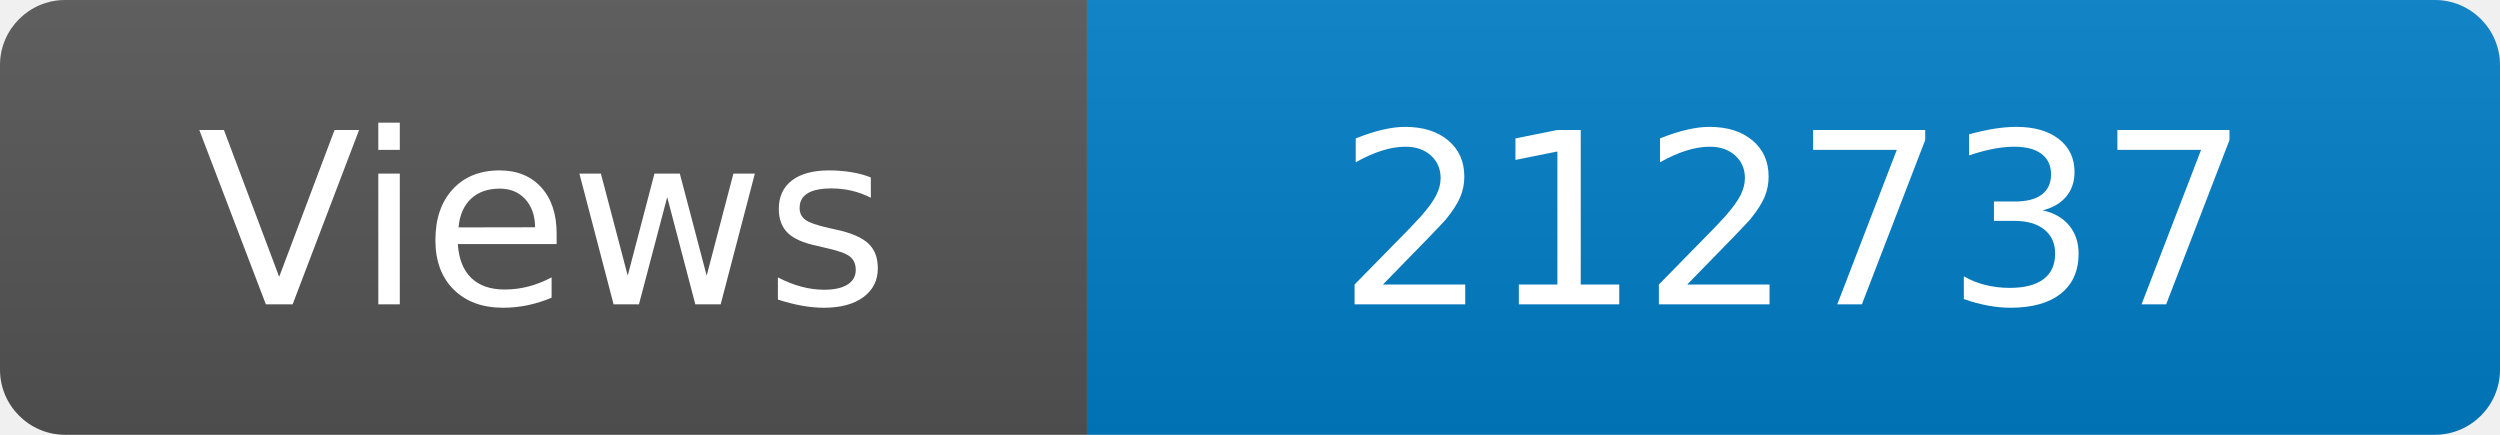
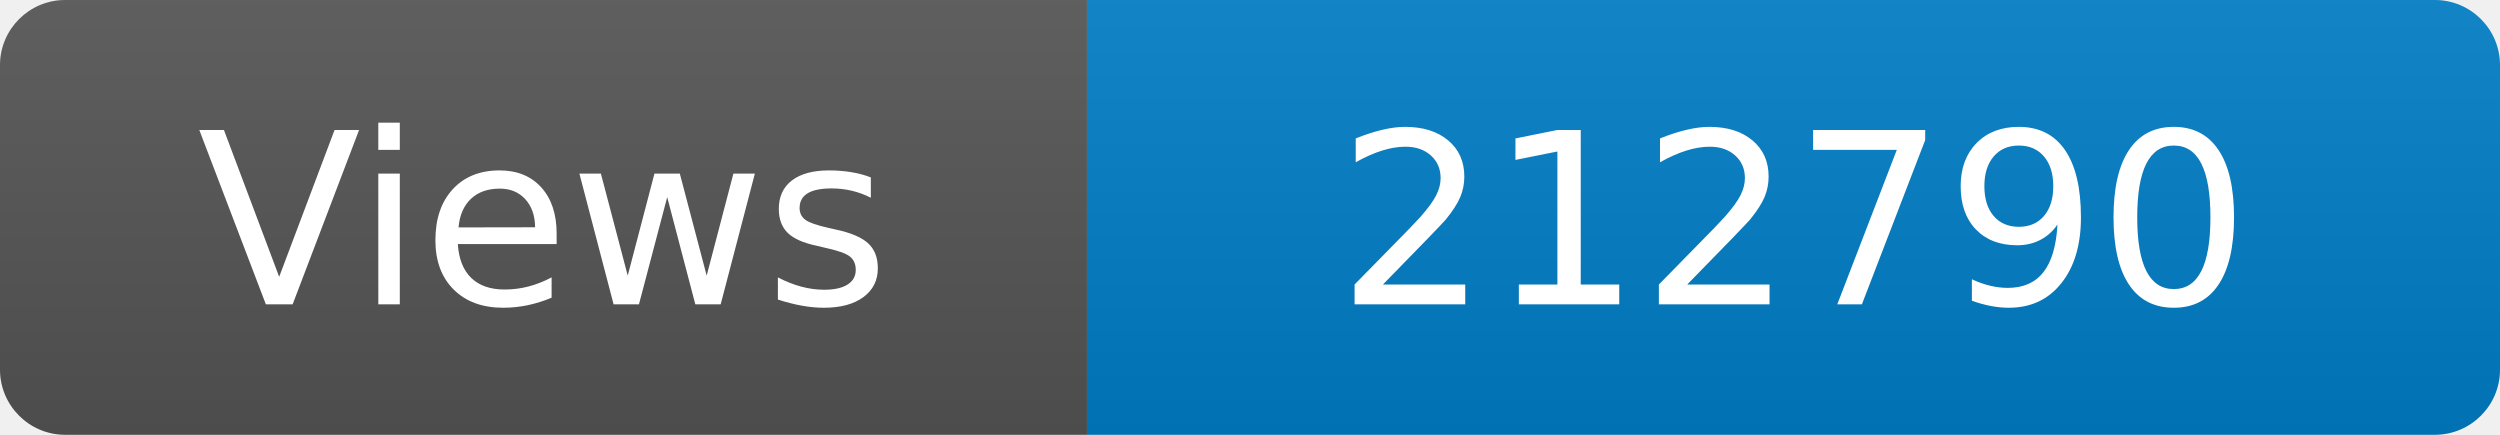
<svg xmlns="http://www.w3.org/2000/svg" width="115" height="20" role="img" aria-label="Maintained?: yes">
  <linearGradient id="s" x2="0" y2="100%">
    <stop offset="0" stop-color="#bbb" stop-opacity=".1" />
    <stop offset="1" stop-opacity=".1" />
  </linearGradient>
  <clipPath id="r">
    <rect width="115" height="20" rx="3" fill="#fff" />
  </clipPath>
  <g clip-path="url(#r)">
    <rect width="50" height="20" fill="#555" />
    <rect x="50" width="160" height="20" fill="#007ec6" />
    <rect width="115" height="20" fill="url(#s)" />
  </g>
  <g fill="#fff" text-anchor="middle" font-family="Verdana,Geneva,DejaVu Sans,sans-serif" font-size="110">
    <text x="250" y="140" transform="scale(.1)" fill="#fff">Views</text>
-     <text x="825" y="140" transform="scale(.1)" fill="#fff">212737</text>
+     <text x="825" y="140" transform="scale(.1)" fill="#fff">212790</text>
  </g>
</svg>
